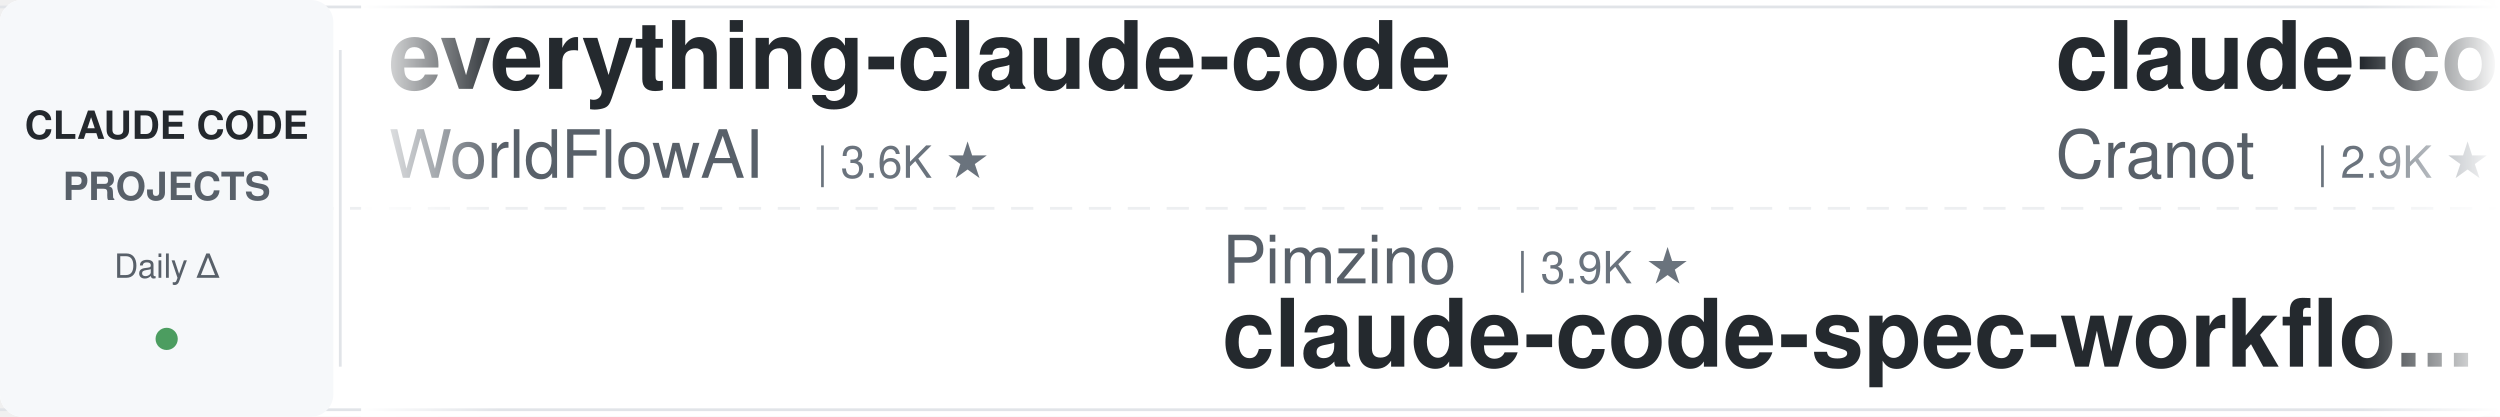
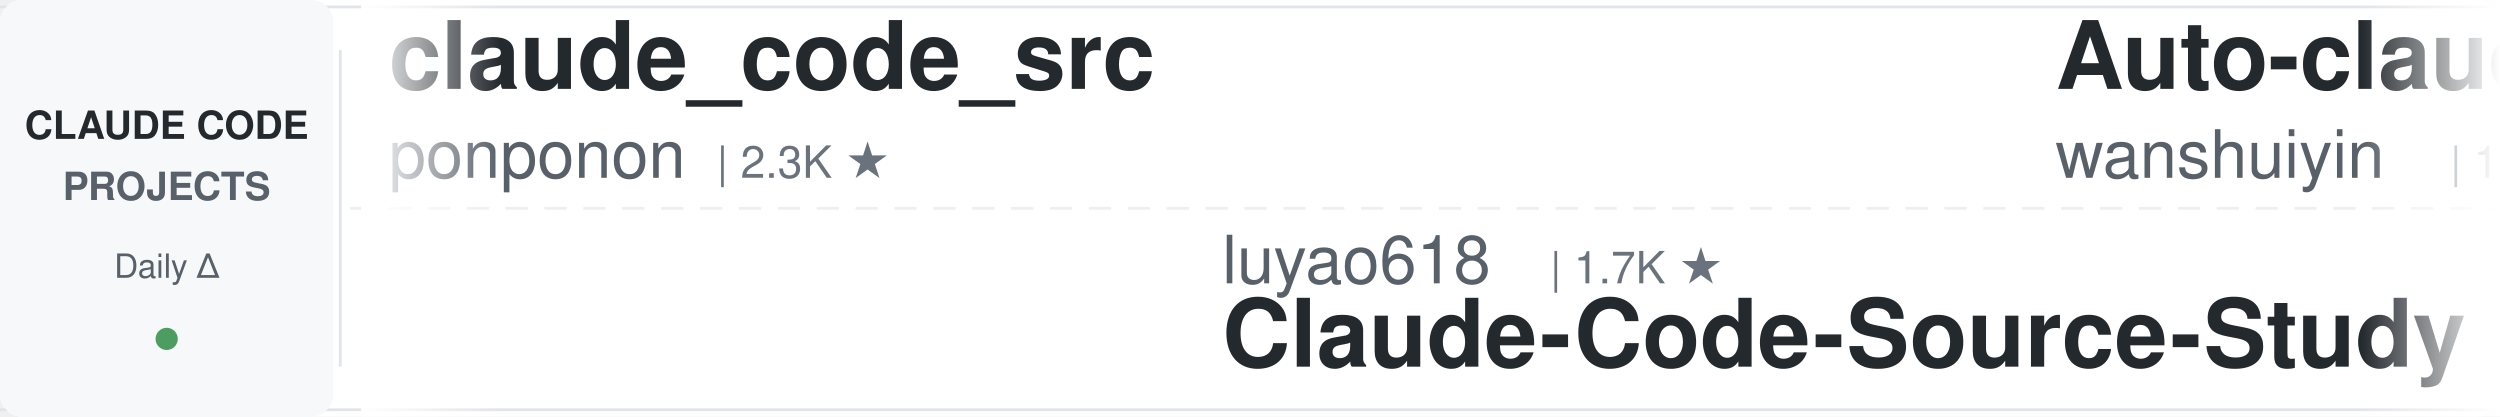
<svg xmlns="http://www.w3.org/2000/svg" width="900" height="150">
  <defs>
    <linearGradient id="leftFade" x1="0%" y1="0%" x2="100%" y2="0%">
      <stop offset="0%" style="stop-color:#ffffff;stop-opacity:1" />
      <stop offset="100%" style="stop-color:#ffffff;stop-opacity:0" />
    </linearGradient>
    <linearGradient id="rightFade" x1="0%" y1="0%" x2="100%" y2="0%">
      <stop offset="0%" style="stop-color:#ffffff;stop-opacity:0" />
      <stop offset="100%" style="stop-color:#ffffff;stop-opacity:1" />
    </linearGradient>
  </defs>
  <rect width="900" height="150" fill="#ffffff" rx="8" />
  <rect x="0" y="2" width="900" height="1" fill="#e1e4e8" />
  <rect x="0" y="147" width="900" height="1" fill="#e1e4e8" />
  <line x1="0" y1="75" x2="900" y2="75" stroke="#e1e4e8" stroke-width="1" stroke-dasharray="8 6" opacity="0.6" />
  <rect x="0" y="0" width="120" height="150" fill="#f6f8fa" rx="8" />
  <text x="60" y="50" font-family="-apple-system, BlinkMacSystemFont, 'Segoe UI', Helvetica, Arial, sans-serif" font-size="14" font-weight="600" fill="#24292e" text-anchor="middle">CLAUDE CODE</text>
  <text x="60" y="72" font-family="-apple-system, BlinkMacSystemFont, 'Segoe UI', Helvetica, Arial, sans-serif" font-size="14" font-weight="600" fill="#586069" text-anchor="middle">PROJECTS</text>
  <text x="60" y="100" font-family="-apple-system, BlinkMacSystemFont, 'Segoe UI', Helvetica, Arial, sans-serif" font-size="12" font-weight="500" fill="#586069" text-anchor="middle">Daily Δ</text>
  <circle cx="60" cy="122" r="4" fill="#22863a" opacity="0.8" />
  <rect x="122" y="18" width="1" height="114" fill="#e1e4e8" />
  <clipPath id="tickerClip">
    <rect x="130" y="0" width="770" height="150" />
  </clipPath>
  <g clip-path="url(#tickerClip)">
    <g id="tickerItems">
      <animateTransform attributeName="transform" attributeType="XML" type="translate" from="0 0" to="-3000 0" dur="54s" repeatCount="indefinite" />
      <g transform="translate(0, 0)">
-         <text x="140" y="32" font-family="-apple-system, BlinkMacSystemFont, 'Segoe UI', Helvetica, Arial, sans-serif" font-size="34" font-weight="600" fill="#24292e">everything-claude-code</text>
-         <text x="140" y="64" font-family="-apple-system, BlinkMacSystemFont, 'Segoe UI', Helvetica, Arial, sans-serif" font-size="24" font-weight="400" fill="#586069">WorldFlowAI</text>
-         <text x="294" y="64" font-family="-apple-system, BlinkMacSystemFont, 'Segoe UI', Helvetica, Arial, sans-serif" font-size="16" font-weight="500" fill="#6a737d">| 3.6K ★</text>
+         <text x="140" y="32" font-family="-apple-system, BlinkMacSystemFont, 'Segoe UI', Helvetica, Arial, sans-serif" font-size="34" font-weight="600" fill="#24292e">claude_code_src</text>
+         <text x="140" y="64" font-family="-apple-system, BlinkMacSystemFont, 'Segoe UI', Helvetica, Arial, sans-serif" font-size="24" font-weight="400" fill="#586069">ponponon</text>
+         <text x="258" y="64" font-family="-apple-system, BlinkMacSystemFont, 'Segoe UI', Helvetica, Arial, sans-serif" font-size="16" font-weight="500" fill="#6a737d">| 2.3K ★</text>
      </g>
      <g transform="translate(300, 0)">
-         <text x="140" y="102" font-family="-apple-system, BlinkMacSystemFont, 'Segoe UI', Helvetica, Arial, sans-serif" font-size="24" font-weight="400" fill="#586069">Pimzino</text>
-         <text x="246" y="102" font-family="-apple-system, BlinkMacSystemFont, 'Segoe UI', Helvetica, Arial, sans-serif" font-size="16" font-weight="500" fill="#6a737d">| 3.9K ★</text>
-         <text x="140" y="132" font-family="-apple-system, BlinkMacSystemFont, 'Segoe UI', Helvetica, Arial, sans-serif" font-size="34" font-weight="600" fill="#24292e">claude-code-spec-workflo...</text>
+         <text x="140" y="102" font-family="-apple-system, BlinkMacSystemFont, 'Segoe UI', Helvetica, Arial, sans-serif" font-size="24" font-weight="400" fill="#586069">luyao618</text>
+         <text x="258" y="102" font-family="-apple-system, BlinkMacSystemFont, 'Segoe UI', Helvetica, Arial, sans-serif" font-size="16" font-weight="500" fill="#6a737d">| 1.7K ★</text>
+         <text x="140" y="132" font-family="-apple-system, BlinkMacSystemFont, 'Segoe UI', Helvetica, Arial, sans-serif" font-size="34" font-weight="600" fill="#24292e">Claude-Code-Source-Study</text>
      </g>
      <g transform="translate(600, 0)">
-         <text x="140" y="32" font-family="-apple-system, BlinkMacSystemFont, 'Segoe UI', Helvetica, Arial, sans-serif" font-size="34" font-weight="600" fill="#24292e">claude-code-guide</text>
-         <text x="140" y="64" font-family="-apple-system, BlinkMacSystemFont, 'Segoe UI', Helvetica, Arial, sans-serif" font-size="24" font-weight="400" fill="#586069">Cranot</text>
-         <text x="234" y="64" font-family="-apple-system, BlinkMacSystemFont, 'Segoe UI', Helvetica, Arial, sans-serif" font-size="16" font-weight="500" fill="#6a737d">| 2.9K ★</text>
+         <text x="140" y="32" font-family="-apple-system, BlinkMacSystemFont, 'Segoe UI', Helvetica, Arial, sans-serif" font-size="34" font-weight="600" fill="#24292e">Auto-claude-code-researc...</text>
+         <text x="140" y="64" font-family="-apple-system, BlinkMacSystemFont, 'Segoe UI', Helvetica, Arial, sans-serif" font-size="24" font-weight="400" fill="#586069">wanshuiyin</text>
+         <text x="282" y="64" font-family="-apple-system, BlinkMacSystemFont, 'Segoe UI', Helvetica, Arial, sans-serif" font-size="16" font-weight="500" fill="#6a737d">| 16.6K ★</text>
      </g>
      <g transform="translate(900, 0)">
-         <text x="140" y="102" font-family="-apple-system, BlinkMacSystemFont, 'Segoe UI', Helvetica, Arial, sans-serif" font-size="24" font-weight="400" fill="#586069">andrew-kramer-inno</text>
-         <text x="378" y="102" font-family="-apple-system, BlinkMacSystemFont, 'Segoe UI', Helvetica, Arial, sans-serif" font-size="16" font-weight="500" fill="#6a737d">| 595 ★</text>
-         <text x="140" y="132" font-family="-apple-system, BlinkMacSystemFont, 'Segoe UI', Helvetica, Arial, sans-serif" font-size="34" font-weight="600" fill="#24292e">claude-code-source-build</text>
+         <text x="140" y="102" font-family="-apple-system, BlinkMacSystemFont, 'Segoe UI', Helvetica, Arial, sans-serif" font-size="24" font-weight="400" fill="#586069">edmund-io</text>
+         <text x="270" y="102" font-family="-apple-system, BlinkMacSystemFont, 'Segoe UI', Helvetica, Arial, sans-serif" font-size="16" font-weight="500" fill="#6a737d">| 1.5K ★</text>
+         <text x="140" y="132" font-family="-apple-system, BlinkMacSystemFont, 'Segoe UI', Helvetica, Arial, sans-serif" font-size="34" font-weight="600" fill="#24292e">edmunds-claude-code</text>
      </g>
      <g transform="translate(1200, 0)">
-         <text x="140" y="32" font-family="-apple-system, BlinkMacSystemFont, 'Segoe UI', Helvetica, Arial, sans-serif" font-size="34" font-weight="600" fill="#24292e">awesome-claude-code-suba...</text>
-         <text x="140" y="64" font-family="-apple-system, BlinkMacSystemFont, 'Segoe UI', Helvetica, Arial, sans-serif" font-size="24" font-weight="400" fill="#586069">VoltAgent</text>
-         <text x="270" y="64" font-family="-apple-system, BlinkMacSystemFont, 'Segoe UI', Helvetica, Arial, sans-serif" font-size="16" font-weight="500" fill="#6a737d">| 25.3K ★</text>
+         <text x="140" y="32" font-family="-apple-system, BlinkMacSystemFont, 'Segoe UI', Helvetica, Arial, sans-serif" font-size="34" font-weight="600" fill="#24292e">andrej-karpathy-skills</text>
+         <text x="140" y="64" font-family="-apple-system, BlinkMacSystemFont, 'Segoe UI', Helvetica, Arial, sans-serif" font-size="24" font-weight="400" fill="#586069">multica-ai</text>
+         <text x="282" y="64" font-family="-apple-system, BlinkMacSystemFont, 'Segoe UI', Helvetica, Arial, sans-serif" font-size="16" font-weight="500" fill="#6a737d">| 215.1K ★</text>
      </g>
      <g transform="translate(1500, 0)">
-         <text x="140" y="102" font-family="-apple-system, BlinkMacSystemFont, 'Segoe UI', Helvetica, Arial, sans-serif" font-size="24" font-weight="400" fill="#586069">lintsinghua</text>
-         <text x="294" y="102" font-family="-apple-system, BlinkMacSystemFont, 'Segoe UI', Helvetica, Arial, sans-serif" font-size="16" font-weight="500" fill="#6a737d">| 4.3K ★</text>
-         <text x="140" y="132" font-family="-apple-system, BlinkMacSystemFont, 'Segoe UI', Helvetica, Arial, sans-serif" font-size="34" font-weight="600" fill="#24292e">claude-code-book</text>
+         <text x="140" y="102" font-family="-apple-system, BlinkMacSystemFont, 'Segoe UI', Helvetica, Arial, sans-serif" font-size="24" font-weight="400" fill="#586069">fuergaosi233</text>
+         <text x="306" y="102" font-family="-apple-system, BlinkMacSystemFont, 'Segoe UI', Helvetica, Arial, sans-serif" font-size="16" font-weight="500" fill="#6a737d">| 2.8K ★</text>
+         <text x="140" y="132" font-family="-apple-system, BlinkMacSystemFont, 'Segoe UI', Helvetica, Arial, sans-serif" font-size="34" font-weight="600" fill="#24292e">claude-code-proxy</text>
      </g>
      <g transform="translate(1800, 0)">
-         <text x="140" y="32" font-family="-apple-system, BlinkMacSystemFont, 'Segoe UI', Helvetica, Arial, sans-serif" font-size="34" font-weight="600" fill="#24292e">claude-code-video-toolki...</text>
-         <text x="140" y="64" font-family="-apple-system, BlinkMacSystemFont, 'Segoe UI', Helvetica, Arial, sans-serif" font-size="24" font-weight="400" fill="#586069">digitalsamba</text>
-         <text x="306" y="64" font-family="-apple-system, BlinkMacSystemFont, 'Segoe UI', Helvetica, Arial, sans-serif" font-size="16" font-weight="500" fill="#6a737d">| 2.1K ★</text>
+         <text x="140" y="32" font-family="-apple-system, BlinkMacSystemFont, 'Segoe UI', Helvetica, Arial, sans-serif" font-size="34" font-weight="600" fill="#24292e">ECC</text>
+         <text x="140" y="64" font-family="-apple-system, BlinkMacSystemFont, 'Segoe UI', Helvetica, Arial, sans-serif" font-size="24" font-weight="400" fill="#586069">affaan-m</text>
+         <text x="258" y="64" font-family="-apple-system, BlinkMacSystemFont, 'Segoe UI', Helvetica, Arial, sans-serif" font-size="16" font-weight="500" fill="#6a737d">| 267.4K ★</text>
      </g>
      <g transform="translate(2100, 0)">
-         <text x="140" y="102" font-family="-apple-system, BlinkMacSystemFont, 'Segoe UI', Helvetica, Arial, sans-serif" font-size="24" font-weight="400" fill="#586069">Windy3f3f3f3f</text>
-         <text x="318" y="102" font-family="-apple-system, BlinkMacSystemFont, 'Segoe UI', Helvetica, Arial, sans-serif" font-size="16" font-weight="500" fill="#6a737d">| 2.7K ★</text>
-         <text x="140" y="132" font-family="-apple-system, BlinkMacSystemFont, 'Segoe UI', Helvetica, Arial, sans-serif" font-size="34" font-weight="600" fill="#24292e">claude-code-from-scratch</text>
+         <text x="140" y="102" font-family="-apple-system, BlinkMacSystemFont, 'Segoe UI', Helvetica, Arial, sans-serif" font-size="24" font-weight="400" fill="#586069">ykdojo</text>
+         <text x="234" y="102" font-family="-apple-system, BlinkMacSystemFont, 'Segoe UI', Helvetica, Arial, sans-serif" font-size="16" font-weight="500" fill="#6a737d">| 10.1K ★</text>
+         <text x="140" y="132" font-family="-apple-system, BlinkMacSystemFont, 'Segoe UI', Helvetica, Arial, sans-serif" font-size="34" font-weight="600" fill="#24292e">claude-code-tips</text>
      </g>
      <g transform="translate(2400, 0)">
-         <text x="140" y="32" font-family="-apple-system, BlinkMacSystemFont, 'Segoe UI', Helvetica, Arial, sans-serif" font-size="34" font-weight="600" fill="#24292e">claude-code-cli</text>
-         <text x="140" y="64" font-family="-apple-system, BlinkMacSystemFont, 'Segoe UI', Helvetica, Arial, sans-serif" font-size="24" font-weight="400" fill="#586069">huangserva</text>
-         <text x="282" y="64" font-family="-apple-system, BlinkMacSystemFont, 'Segoe UI', Helvetica, Arial, sans-serif" font-size="16" font-weight="500" fill="#6a737d">| 631 ★</text>
+         <text x="140" y="32" font-family="-apple-system, BlinkMacSystemFont, 'Segoe UI', Helvetica, Arial, sans-serif" font-size="34" font-weight="600" fill="#24292e">learn-claude-code</text>
+         <text x="140" y="64" font-family="-apple-system, BlinkMacSystemFont, 'Segoe UI', Helvetica, Arial, sans-serif" font-size="24" font-weight="400" fill="#586069">shareAI-lab</text>
+         <text x="294" y="64" font-family="-apple-system, BlinkMacSystemFont, 'Segoe UI', Helvetica, Arial, sans-serif" font-size="16" font-weight="500" fill="#6a737d">| 77.6K ★</text>
      </g>
      <g transform="translate(2700, 0)">
-         <text x="140" y="102" font-family="-apple-system, BlinkMacSystemFont, 'Segoe UI', Helvetica, Arial, sans-serif" font-size="24" font-weight="400" fill="#586069">Windy3f3f3f3f</text>
-         <text x="318" y="102" font-family="-apple-system, BlinkMacSystemFont, 'Segoe UI', Helvetica, Arial, sans-serif" font-size="16" font-weight="500" fill="#6a737d">| 3.7K ★</text>
-         <text x="140" y="132" font-family="-apple-system, BlinkMacSystemFont, 'Segoe UI', Helvetica, Arial, sans-serif" font-size="34" font-weight="600" fill="#24292e">how-claude-code-works</text>
+         <text x="140" y="102" font-family="-apple-system, BlinkMacSystemFont, 'Segoe UI', Helvetica, Arial, sans-serif" font-size="24" font-weight="400" fill="#586069">anthropics</text>
+         <text x="282" y="102" font-family="-apple-system, BlinkMacSystemFont, 'Segoe UI', Helvetica, Arial, sans-serif" font-size="16" font-weight="500" fill="#6a737d">| 991 ★</text>
+         <text x="140" y="132" font-family="-apple-system, BlinkMacSystemFont, 'Segoe UI', Helvetica, Arial, sans-serif" font-size="34" font-weight="600" fill="#24292e">claude-code-base-action</text>
      </g>
      <g transform="translate(3000, 0)">
-         <text x="140" y="32" font-family="-apple-system, BlinkMacSystemFont, 'Segoe UI', Helvetica, Arial, sans-serif" font-size="34" font-weight="600" fill="#24292e">everything-claude-code</text>
-         <text x="140" y="64" font-family="-apple-system, BlinkMacSystemFont, 'Segoe UI', Helvetica, Arial, sans-serif" font-size="24" font-weight="400" fill="#586069">WorldFlowAI</text>
-         <text x="294" y="64" font-family="-apple-system, BlinkMacSystemFont, 'Segoe UI', Helvetica, Arial, sans-serif" font-size="16" font-weight="500" fill="#6a737d">| 3.6K ★</text>
+         <text x="140" y="32" font-family="-apple-system, BlinkMacSystemFont, 'Segoe UI', Helvetica, Arial, sans-serif" font-size="34" font-weight="600" fill="#24292e">claude_code_src</text>
+         <text x="140" y="64" font-family="-apple-system, BlinkMacSystemFont, 'Segoe UI', Helvetica, Arial, sans-serif" font-size="24" font-weight="400" fill="#586069">ponponon</text>
+         <text x="258" y="64" font-family="-apple-system, BlinkMacSystemFont, 'Segoe UI', Helvetica, Arial, sans-serif" font-size="16" font-weight="500" fill="#6a737d">| 2.3K ★</text>
      </g>
      <g transform="translate(3300, 0)">
-         <text x="140" y="102" font-family="-apple-system, BlinkMacSystemFont, 'Segoe UI', Helvetica, Arial, sans-serif" font-size="24" font-weight="400" fill="#586069">Pimzino</text>
-         <text x="246" y="102" font-family="-apple-system, BlinkMacSystemFont, 'Segoe UI', Helvetica, Arial, sans-serif" font-size="16" font-weight="500" fill="#6a737d">| 3.9K ★</text>
-         <text x="140" y="132" font-family="-apple-system, BlinkMacSystemFont, 'Segoe UI', Helvetica, Arial, sans-serif" font-size="34" font-weight="600" fill="#24292e">claude-code-spec-workflo...</text>
+         <text x="140" y="102" font-family="-apple-system, BlinkMacSystemFont, 'Segoe UI', Helvetica, Arial, sans-serif" font-size="24" font-weight="400" fill="#586069">luyao618</text>
+         <text x="258" y="102" font-family="-apple-system, BlinkMacSystemFont, 'Segoe UI', Helvetica, Arial, sans-serif" font-size="16" font-weight="500" fill="#6a737d">| 1.7K ★</text>
+         <text x="140" y="132" font-family="-apple-system, BlinkMacSystemFont, 'Segoe UI', Helvetica, Arial, sans-serif" font-size="34" font-weight="600" fill="#24292e">Claude-Code-Source-Study</text>
      </g>
      <g transform="translate(3600, 0)">
-         <text x="140" y="32" font-family="-apple-system, BlinkMacSystemFont, 'Segoe UI', Helvetica, Arial, sans-serif" font-size="34" font-weight="600" fill="#24292e">claude-code-guide</text>
-         <text x="140" y="64" font-family="-apple-system, BlinkMacSystemFont, 'Segoe UI', Helvetica, Arial, sans-serif" font-size="24" font-weight="400" fill="#586069">Cranot</text>
-         <text x="234" y="64" font-family="-apple-system, BlinkMacSystemFont, 'Segoe UI', Helvetica, Arial, sans-serif" font-size="16" font-weight="500" fill="#6a737d">| 2.9K ★</text>
+         <text x="140" y="32" font-family="-apple-system, BlinkMacSystemFont, 'Segoe UI', Helvetica, Arial, sans-serif" font-size="34" font-weight="600" fill="#24292e">Auto-claude-code-researc...</text>
+         <text x="140" y="64" font-family="-apple-system, BlinkMacSystemFont, 'Segoe UI', Helvetica, Arial, sans-serif" font-size="24" font-weight="400" fill="#586069">wanshuiyin</text>
+         <text x="282" y="64" font-family="-apple-system, BlinkMacSystemFont, 'Segoe UI', Helvetica, Arial, sans-serif" font-size="16" font-weight="500" fill="#6a737d">| 16.6K ★</text>
      </g>
      <g transform="translate(3900, 0)">
-         <text x="140" y="102" font-family="-apple-system, BlinkMacSystemFont, 'Segoe UI', Helvetica, Arial, sans-serif" font-size="24" font-weight="400" fill="#586069">andrew-kramer-inno</text>
-         <text x="378" y="102" font-family="-apple-system, BlinkMacSystemFont, 'Segoe UI', Helvetica, Arial, sans-serif" font-size="16" font-weight="500" fill="#6a737d">| 595 ★</text>
-         <text x="140" y="132" font-family="-apple-system, BlinkMacSystemFont, 'Segoe UI', Helvetica, Arial, sans-serif" font-size="34" font-weight="600" fill="#24292e">claude-code-source-build</text>
+         <text x="140" y="102" font-family="-apple-system, BlinkMacSystemFont, 'Segoe UI', Helvetica, Arial, sans-serif" font-size="24" font-weight="400" fill="#586069">edmund-io</text>
+         <text x="270" y="102" font-family="-apple-system, BlinkMacSystemFont, 'Segoe UI', Helvetica, Arial, sans-serif" font-size="16" font-weight="500" fill="#6a737d">| 1.5K ★</text>
+         <text x="140" y="132" font-family="-apple-system, BlinkMacSystemFont, 'Segoe UI', Helvetica, Arial, sans-serif" font-size="34" font-weight="600" fill="#24292e">edmunds-claude-code</text>
      </g>
    </g>
  </g>
  <rect x="130" y="0" width="50" height="150" fill="url(#leftFade)" />
  <rect x="850" y="0" width="50" height="150" fill="url(#rightFade)" />
</svg>
